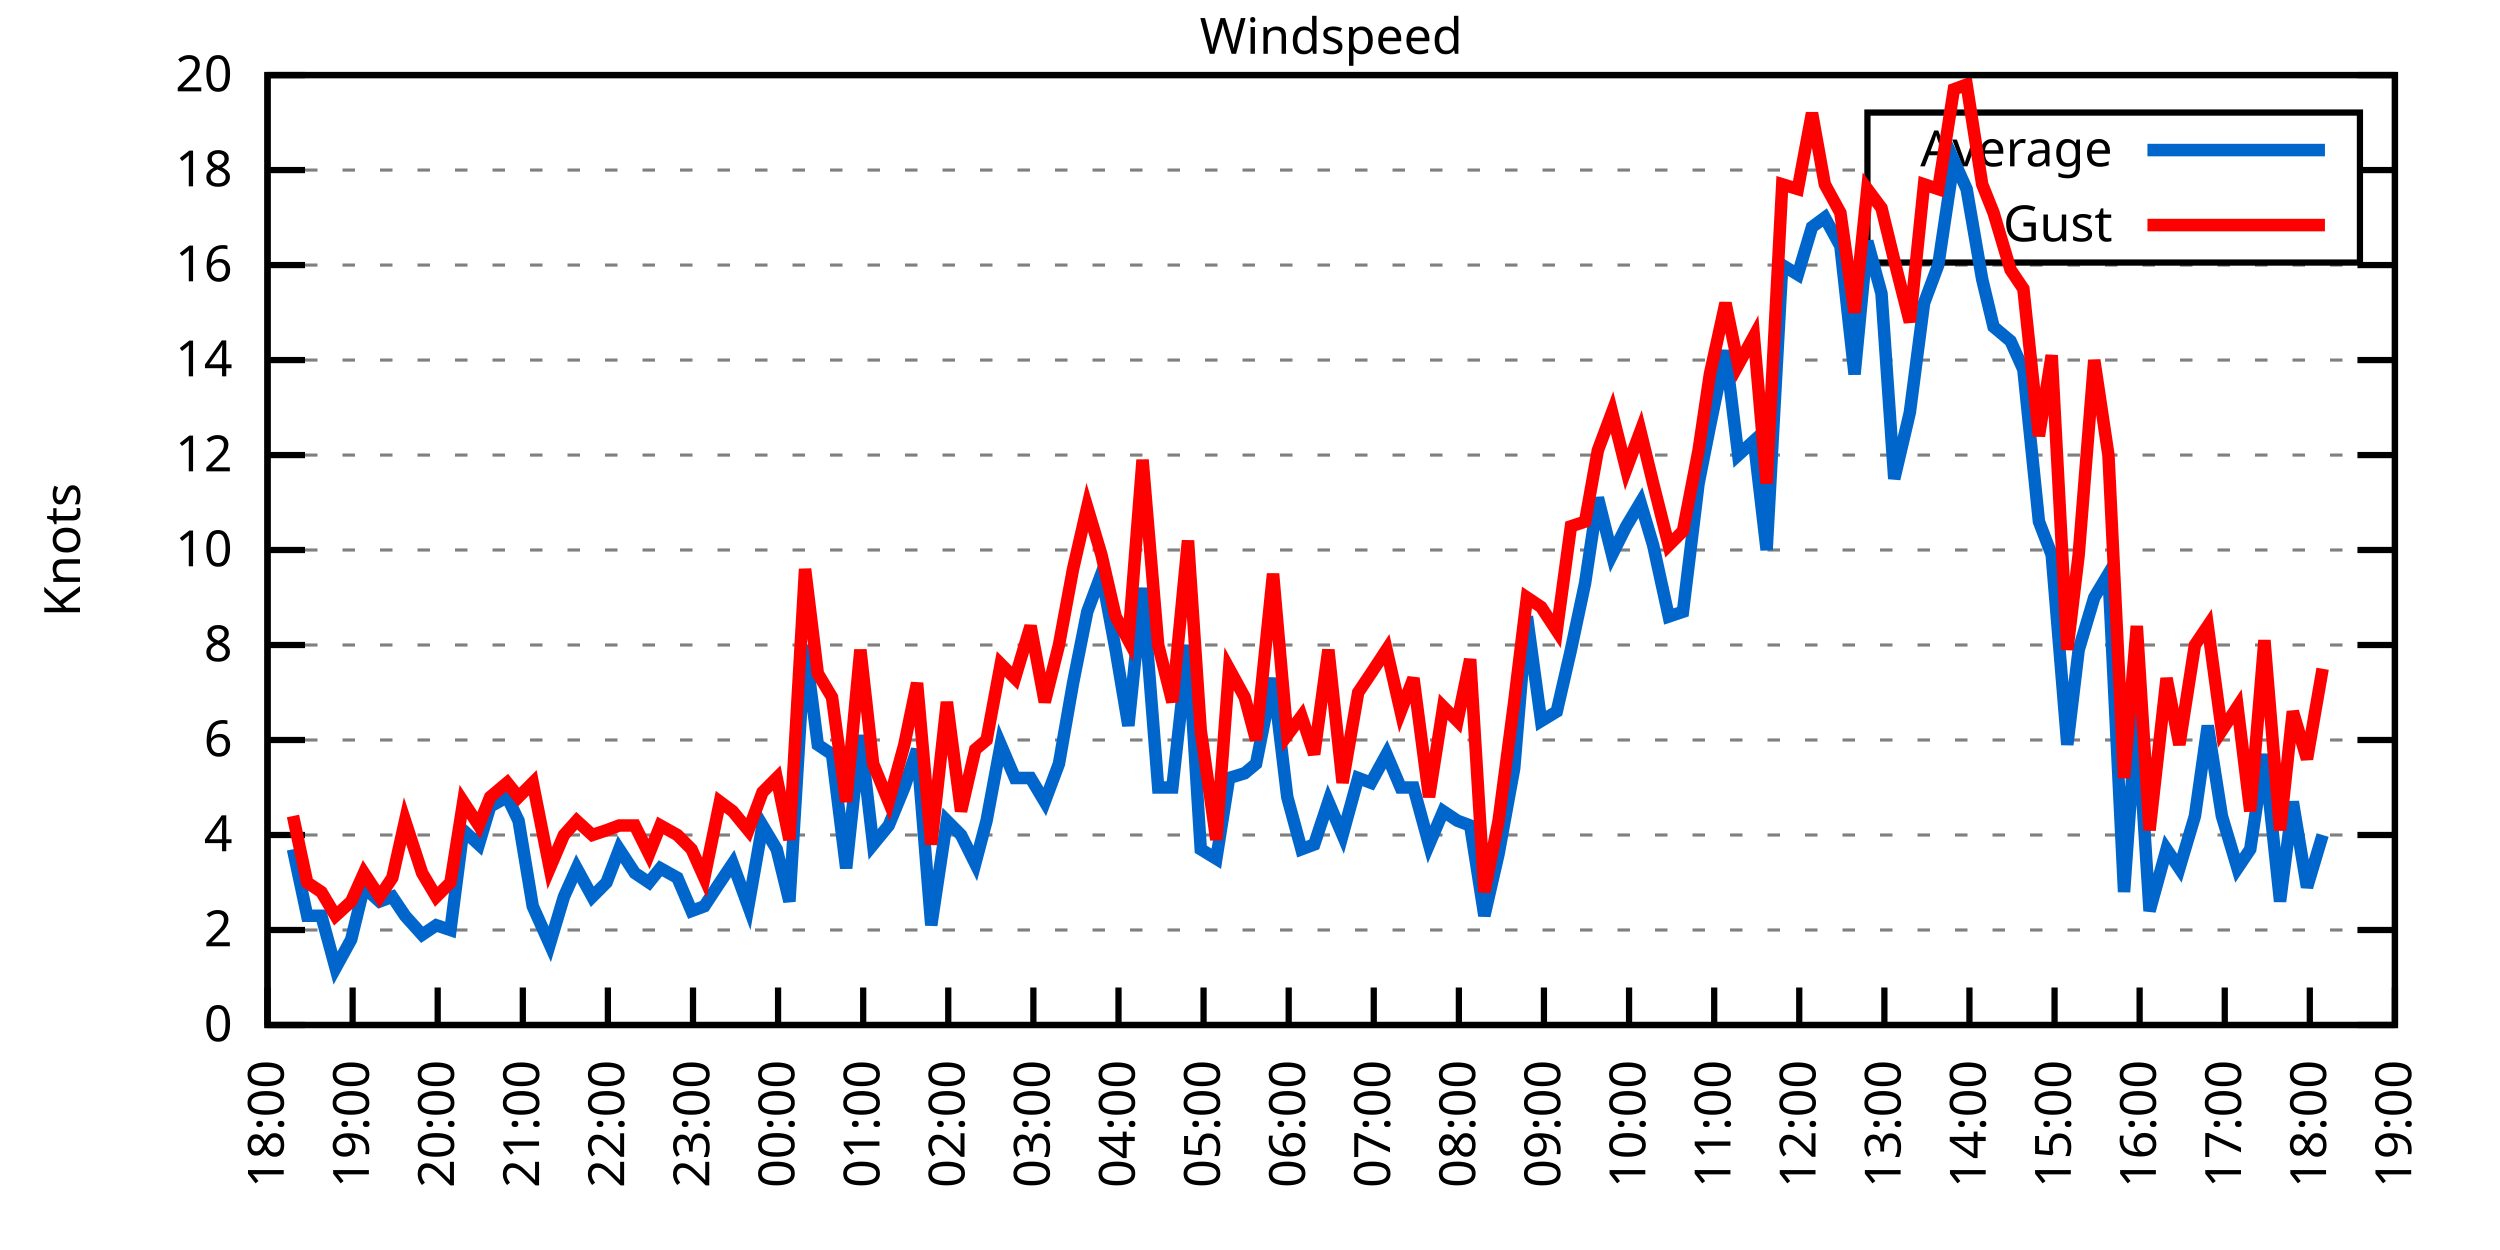
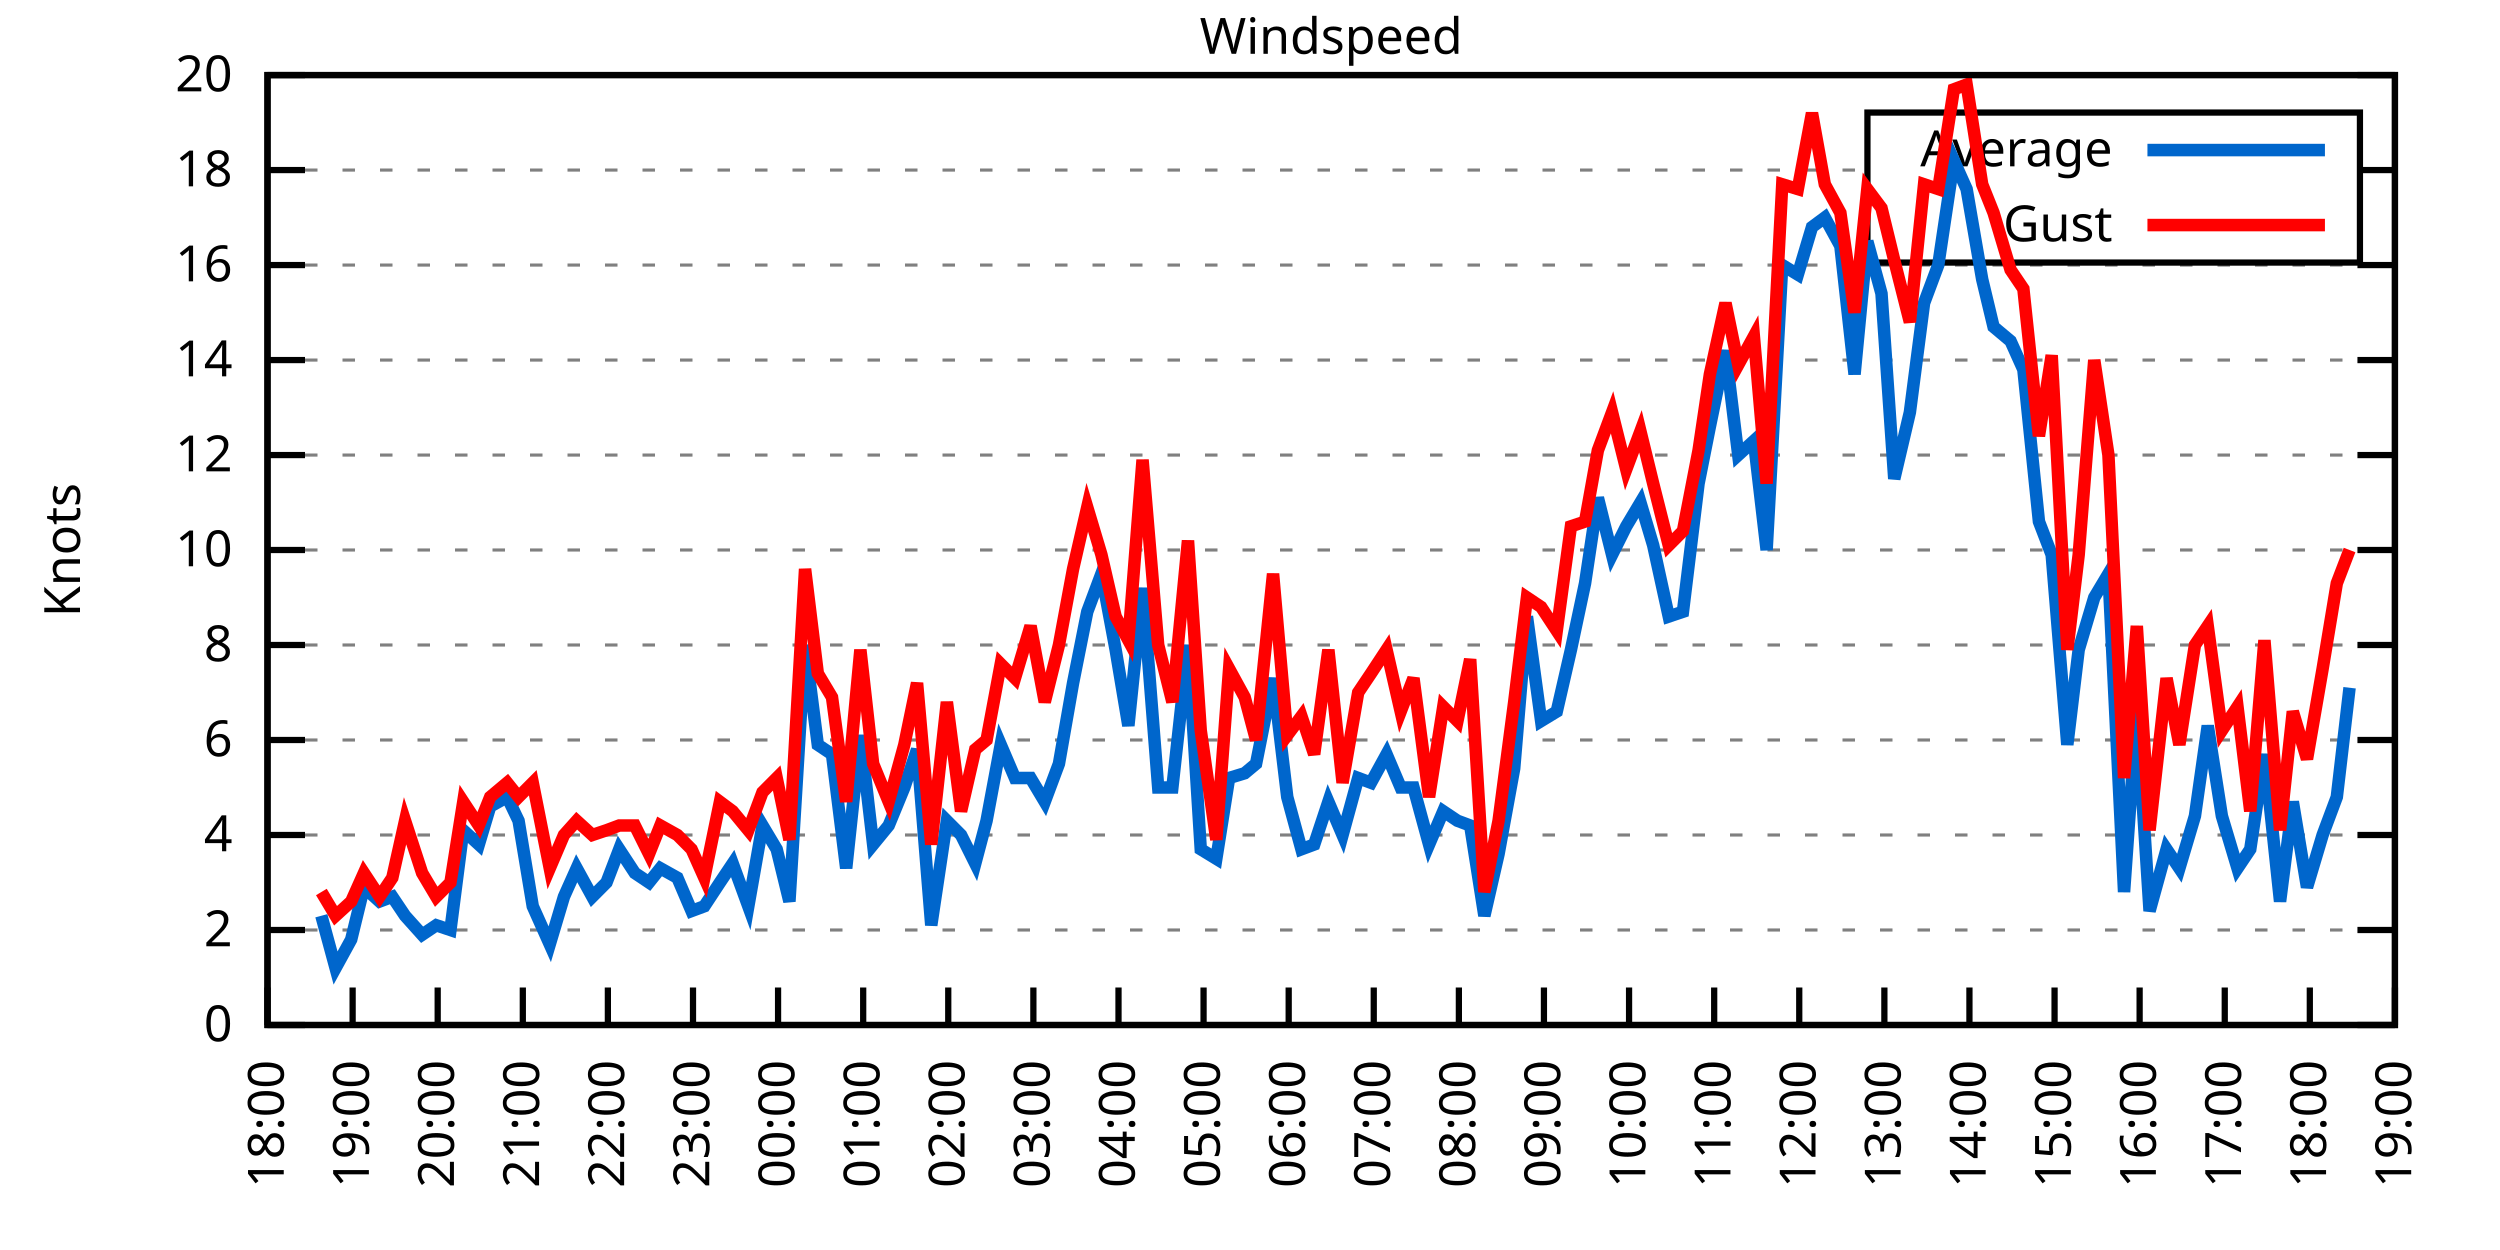
<svg xmlns="http://www.w3.org/2000/svg" xmlns:xlink="http://www.w3.org/1999/xlink" width="400" height="200" viewBox="0 0 400 200">
  <g id="gnuplot_canvas">
    <rect x="0" y="0" width="400" height="200" fill="none" />
    <defs>
      <circle id="gpDot" r="0.5" stroke-width="0.5" stroke="currentColor" />
      <path id="gpPt0" stroke-width="0.333" stroke="currentColor" d="M-1,0 h2 M0,-1 v2" />
      <path id="gpPt1" stroke-width="0.333" stroke="currentColor" d="M-1,-1 L1,1 M1,-1 L-1,1" />
      <path id="gpPt2" stroke-width="0.333" stroke="currentColor" d="M-1,0 L1,0 M0,-1 L0,1 M-1,-1 L1,1 M-1,1 L1,-1" />
      <rect id="gpPt3" stroke-width="0.333" stroke="currentColor" x="-1" y="-1" width="2" height="2" />
      <rect id="gpPt4" stroke-width="0.333" stroke="currentColor" fill="currentColor" x="-1" y="-1" width="2" height="2" />
      <circle id="gpPt5" stroke-width="0.333" stroke="currentColor" cx="0" cy="0" r="1" />
      <use xlink:href="#gpPt5" id="gpPt6" fill="currentColor" stroke="none" />
      <path id="gpPt7" stroke-width="0.333" stroke="currentColor" d="M0,-1.33 L-1.33,0.67 L1.33,0.67 z" />
      <use xlink:href="#gpPt7" id="gpPt8" fill="currentColor" stroke="none" />
      <use xlink:href="#gpPt7" id="gpPt9" stroke="currentColor" transform="rotate(180)" />
      <use xlink:href="#gpPt9" id="gpPt10" fill="currentColor" stroke="none" />
      <use xlink:href="#gpPt3" id="gpPt11" stroke="currentColor" transform="rotate(45)" />
      <use xlink:href="#gpPt11" id="gpPt12" fill="currentColor" stroke="none" />
      <path id="gpPt13" stroke-width="0.333" stroke="currentColor" d="M0,1.330 L1.265,0.411 L0.782,-1.067 L-0.782,-1.076 L-1.265,0.411 z" />
      <use xlink:href="#gpPt13" id="gpPt14" fill="currentColor" stroke="none" />
      <filter id="textbox" filterUnits="objectBoundingBox" x="0" y="0" height="1" width="1">
        <feFlood flood-color="white" flood-opacity="1" result="bgnd" />
        <feComposite in="SourceGraphic" in2="bgnd" operator="atop" />
      </filter>
      <filter id="greybox" filterUnits="objectBoundingBox" x="0" y="0" height="1" width="1">
        <feFlood flood-color="lightgrey" flood-opacity="1" result="grey" />
        <feComposite in="SourceGraphic" in2="grey" operator="atop" />
      </filter>
    </defs>
    <g fill="none" color="white" stroke="currentColor" stroke-width="1.00" stroke-linecap="butt" stroke-linejoin="miter">
</g>
    <g fill="none" color="black" stroke="currentColor" stroke-width="1.00" stroke-linecap="butt" stroke-linejoin="miter">
      <g stroke="none" shape-rendering="crispEdges">
        <polygon fill="rgb(255, 255, 255)" points="42.80,164.00 383.18,164.00 383.18,12.02 42.80,12.02 " />
      </g>
    </g>
    <g fill="none" color="black" stroke="currentColor" stroke-width="1.00" stroke-linecap="butt" stroke-linejoin="miter">
</g>
    <g fill="none" color="black" stroke="black" stroke-width="0.50" stroke-linecap="butt" stroke-linejoin="miter">
</g>
    <g fill="none" color="gray" stroke="currentColor" stroke-width="0.50" stroke-linecap="butt" stroke-linejoin="miter">
      <path stroke="gray" stroke-dasharray="2,4" class="gridline" d="M42.80,164.00 L383.19,164.00  " />
    </g>
    <g fill="none" color="gray" stroke="gray" stroke-width="1.00" stroke-linecap="butt" stroke-linejoin="miter">
</g>
    <g fill="none" color="black" stroke="currentColor" stroke-width="1.00" stroke-linecap="butt" stroke-linejoin="miter">
      <path stroke="black" d="M42.80,164.00 L48.80,164.00 M383.19,164.00 L377.19,164.00  " />
      <g transform="translate(37.20,166.60)" stroke="none" fill="black" font-family="Sans" font-size="8.00" text-anchor="end">
        <text>
          <tspan font-family="Sans"> 0</tspan>
        </text>
      </g>
    </g>
    <g fill="none" color="black" stroke="currentColor" stroke-width="1.00" stroke-linecap="butt" stroke-linejoin="miter">
</g>
    <g fill="none" color="black" stroke="black" stroke-width="0.50" stroke-linecap="butt" stroke-linejoin="miter">
</g>
    <g fill="none" color="gray" stroke="currentColor" stroke-width="0.50" stroke-linecap="butt" stroke-linejoin="miter">
      <path stroke="gray" stroke-dasharray="2,4" class="gridline" d="M42.80,148.80 L383.19,148.80  " />
    </g>
    <g fill="none" color="gray" stroke="gray" stroke-width="1.00" stroke-linecap="butt" stroke-linejoin="miter">
</g>
    <g fill="none" color="black" stroke="currentColor" stroke-width="1.00" stroke-linecap="butt" stroke-linejoin="miter">
      <path stroke="black" d="M42.80,148.80 L48.80,148.80 M383.19,148.80 L377.19,148.80  " />
      <g transform="translate(37.20,151.40)" stroke="none" fill="black" font-family="Sans" font-size="8.00" text-anchor="end">
        <text>
          <tspan font-family="Sans"> 2</tspan>
        </text>
      </g>
    </g>
    <g fill="none" color="black" stroke="currentColor" stroke-width="1.00" stroke-linecap="butt" stroke-linejoin="miter">
</g>
    <g fill="none" color="black" stroke="black" stroke-width="0.50" stroke-linecap="butt" stroke-linejoin="miter">
</g>
    <g fill="none" color="gray" stroke="currentColor" stroke-width="0.50" stroke-linecap="butt" stroke-linejoin="miter">
      <path stroke="gray" stroke-dasharray="2,4" class="gridline" d="M42.80,133.60 L383.19,133.60  " />
    </g>
    <g fill="none" color="gray" stroke="gray" stroke-width="1.00" stroke-linecap="butt" stroke-linejoin="miter">
</g>
    <g fill="none" color="black" stroke="currentColor" stroke-width="1.00" stroke-linecap="butt" stroke-linejoin="miter">
      <path stroke="black" d="M42.80,133.60 L48.80,133.60 M383.19,133.60 L377.19,133.60  " />
      <g transform="translate(37.20,136.20)" stroke="none" fill="black" font-family="Sans" font-size="8.00" text-anchor="end">
        <text>
          <tspan font-family="Sans"> 4</tspan>
        </text>
      </g>
    </g>
    <g fill="none" color="black" stroke="currentColor" stroke-width="1.00" stroke-linecap="butt" stroke-linejoin="miter">
</g>
    <g fill="none" color="black" stroke="black" stroke-width="0.50" stroke-linecap="butt" stroke-linejoin="miter">
</g>
    <g fill="none" color="gray" stroke="currentColor" stroke-width="0.50" stroke-linecap="butt" stroke-linejoin="miter">
      <path stroke="gray" stroke-dasharray="2,4" class="gridline" d="M42.80,118.40 L383.19,118.40  " />
    </g>
    <g fill="none" color="gray" stroke="gray" stroke-width="1.00" stroke-linecap="butt" stroke-linejoin="miter">
</g>
    <g fill="none" color="black" stroke="currentColor" stroke-width="1.00" stroke-linecap="butt" stroke-linejoin="miter">
      <path stroke="black" d="M42.80,118.40 L48.80,118.40 M383.19,118.40 L377.19,118.40  " />
      <g transform="translate(37.20,121.00)" stroke="none" fill="black" font-family="Sans" font-size="8.00" text-anchor="end">
        <text>
          <tspan font-family="Sans"> 6</tspan>
        </text>
      </g>
    </g>
    <g fill="none" color="black" stroke="currentColor" stroke-width="1.00" stroke-linecap="butt" stroke-linejoin="miter">
</g>
    <g fill="none" color="black" stroke="black" stroke-width="0.50" stroke-linecap="butt" stroke-linejoin="miter">
</g>
    <g fill="none" color="gray" stroke="currentColor" stroke-width="0.50" stroke-linecap="butt" stroke-linejoin="miter">
      <path stroke="gray" stroke-dasharray="2,4" class="gridline" d="M42.80,103.20 L383.19,103.20  " />
    </g>
    <g fill="none" color="gray" stroke="gray" stroke-width="1.00" stroke-linecap="butt" stroke-linejoin="miter">
</g>
    <g fill="none" color="black" stroke="currentColor" stroke-width="1.00" stroke-linecap="butt" stroke-linejoin="miter">
      <path stroke="black" d="M42.80,103.20 L48.80,103.20 M383.19,103.20 L377.19,103.20  " />
      <g transform="translate(37.20,105.80)" stroke="none" fill="black" font-family="Sans" font-size="8.00" text-anchor="end">
        <text>
          <tspan font-family="Sans"> 8</tspan>
        </text>
      </g>
    </g>
    <g fill="none" color="black" stroke="currentColor" stroke-width="1.00" stroke-linecap="butt" stroke-linejoin="miter">
</g>
    <g fill="none" color="black" stroke="black" stroke-width="0.50" stroke-linecap="butt" stroke-linejoin="miter">
</g>
    <g fill="none" color="gray" stroke="currentColor" stroke-width="0.50" stroke-linecap="butt" stroke-linejoin="miter">
      <path stroke="gray" stroke-dasharray="2,4" class="gridline" d="M42.80,88.00 L383.19,88.00  " />
    </g>
    <g fill="none" color="gray" stroke="gray" stroke-width="1.00" stroke-linecap="butt" stroke-linejoin="miter">
</g>
    <g fill="none" color="black" stroke="currentColor" stroke-width="1.00" stroke-linecap="butt" stroke-linejoin="miter">
      <path stroke="black" d="M42.80,88.00 L48.80,88.00 M383.19,88.00 L377.19,88.00  " />
      <g transform="translate(37.20,90.60)" stroke="none" fill="black" font-family="Sans" font-size="8.00" text-anchor="end">
        <text>
          <tspan font-family="Sans"> 10</tspan>
        </text>
      </g>
    </g>
    <g fill="none" color="black" stroke="currentColor" stroke-width="1.00" stroke-linecap="butt" stroke-linejoin="miter">
</g>
    <g fill="none" color="black" stroke="black" stroke-width="0.50" stroke-linecap="butt" stroke-linejoin="miter">
</g>
    <g fill="none" color="gray" stroke="currentColor" stroke-width="0.50" stroke-linecap="butt" stroke-linejoin="miter">
      <path stroke="gray" stroke-dasharray="2,4" class="gridline" d="M42.80,72.81 L383.19,72.81  " />
    </g>
    <g fill="none" color="gray" stroke="gray" stroke-width="1.00" stroke-linecap="butt" stroke-linejoin="miter">
</g>
    <g fill="none" color="black" stroke="currentColor" stroke-width="1.00" stroke-linecap="butt" stroke-linejoin="miter">
      <path stroke="black" d="M42.80,72.81 L48.80,72.81 M383.19,72.81 L377.19,72.81  " />
      <g transform="translate(37.20,75.41)" stroke="none" fill="black" font-family="Sans" font-size="8.00" text-anchor="end">
        <text>
          <tspan font-family="Sans"> 12</tspan>
        </text>
      </g>
    </g>
    <g fill="none" color="black" stroke="currentColor" stroke-width="1.00" stroke-linecap="butt" stroke-linejoin="miter">
</g>
    <g fill="none" color="black" stroke="black" stroke-width="0.50" stroke-linecap="butt" stroke-linejoin="miter">
</g>
    <g fill="none" color="gray" stroke="currentColor" stroke-width="0.50" stroke-linecap="butt" stroke-linejoin="miter">
      <path stroke="gray" stroke-dasharray="2,4" class="gridline" d="M42.80,57.61 L383.19,57.61  " />
    </g>
    <g fill="none" color="gray" stroke="gray" stroke-width="1.00" stroke-linecap="butt" stroke-linejoin="miter">
</g>
    <g fill="none" color="black" stroke="currentColor" stroke-width="1.00" stroke-linecap="butt" stroke-linejoin="miter">
      <path stroke="black" d="M42.80,57.61 L48.80,57.61 M383.19,57.61 L377.19,57.61  " />
      <g transform="translate(37.20,60.21)" stroke="none" fill="black" font-family="Sans" font-size="8.00" text-anchor="end">
        <text>
          <tspan font-family="Sans"> 14</tspan>
        </text>
      </g>
    </g>
    <g fill="none" color="black" stroke="currentColor" stroke-width="1.00" stroke-linecap="butt" stroke-linejoin="miter">
</g>
    <g fill="none" color="black" stroke="black" stroke-width="0.50" stroke-linecap="butt" stroke-linejoin="miter">
</g>
    <g fill="none" color="gray" stroke="currentColor" stroke-width="0.50" stroke-linecap="butt" stroke-linejoin="miter">
      <path stroke="gray" stroke-dasharray="2,4" class="gridline" d="M42.80,42.41 L383.19,42.41  " />
    </g>
    <g fill="none" color="gray" stroke="gray" stroke-width="1.00" stroke-linecap="butt" stroke-linejoin="miter">
</g>
    <g fill="none" color="black" stroke="currentColor" stroke-width="1.00" stroke-linecap="butt" stroke-linejoin="miter">
      <path stroke="black" d="M42.80,42.41 L48.80,42.41 M383.19,42.41 L377.19,42.41  " />
      <g transform="translate(37.20,45.01)" stroke="none" fill="black" font-family="Sans" font-size="8.00" text-anchor="end">
        <text>
          <tspan font-family="Sans"> 16</tspan>
        </text>
      </g>
    </g>
    <g fill="none" color="black" stroke="currentColor" stroke-width="1.00" stroke-linecap="butt" stroke-linejoin="miter">
</g>
    <g fill="none" color="black" stroke="black" stroke-width="0.50" stroke-linecap="butt" stroke-linejoin="miter">
</g>
    <g fill="none" color="gray" stroke="currentColor" stroke-width="0.50" stroke-linecap="butt" stroke-linejoin="miter">
      <path stroke="gray" stroke-dasharray="2,4" class="gridline" d="M42.80,27.21 L298.79,27.21 M377.59,27.21 L383.19,27.21  " />
    </g>
    <g fill="none" color="gray" stroke="gray" stroke-width="1.00" stroke-linecap="butt" stroke-linejoin="miter">
</g>
    <g fill="none" color="black" stroke="currentColor" stroke-width="1.00" stroke-linecap="butt" stroke-linejoin="miter">
      <path stroke="black" d="M42.80,27.21 L48.80,27.21 M383.19,27.21 L377.19,27.21  " />
      <g transform="translate(37.20,29.81)" stroke="none" fill="black" font-family="Sans" font-size="8.00" text-anchor="end">
        <text>
          <tspan font-family="Sans"> 18</tspan>
        </text>
      </g>
    </g>
    <g fill="none" color="black" stroke="currentColor" stroke-width="1.00" stroke-linecap="butt" stroke-linejoin="miter">
</g>
    <g fill="none" color="black" stroke="black" stroke-width="0.50" stroke-linecap="butt" stroke-linejoin="miter">
</g>
    <g fill="none" color="gray" stroke="currentColor" stroke-width="0.50" stroke-linecap="butt" stroke-linejoin="miter">
      <path stroke="gray" stroke-dasharray="2,4" class="gridline" d="M42.80,12.01 L383.19,12.01  " />
    </g>
    <g fill="none" color="gray" stroke="gray" stroke-width="1.00" stroke-linecap="butt" stroke-linejoin="miter">
</g>
    <g fill="none" color="black" stroke="currentColor" stroke-width="1.00" stroke-linecap="butt" stroke-linejoin="miter">
      <path stroke="black" d="M42.80,12.01 L48.80,12.01 M383.19,12.01 L377.19,12.01  " />
      <g transform="translate(37.20,14.61)" stroke="none" fill="black" font-family="Sans" font-size="8.00" text-anchor="end">
        <text>
          <tspan font-family="Sans"> 20</tspan>
        </text>
      </g>
    </g>
    <g fill="none" color="black" stroke="currentColor" stroke-width="1.00" stroke-linecap="butt" stroke-linejoin="miter">
      <path stroke="black" d="M42.80,164.00 L42.80,158.00  " />
      <g transform="translate(45.40,169.60) rotate(270.00)" stroke="none" fill="black" font-family="Sans" font-size="8.00" text-anchor="end">
        <text>
          <tspan font-family="Sans">18:00</tspan>
        </text>
      </g>
    </g>
    <g fill="none" color="black" stroke="currentColor" stroke-width="1.00" stroke-linecap="butt" stroke-linejoin="miter">
      <path stroke="black" d="M56.42,164.00 L56.42,158.00  " />
      <g transform="translate(59.02,169.60) rotate(270.00)" stroke="none" fill="black" font-family="Sans" font-size="8.00" text-anchor="end">
        <text>
          <tspan font-family="Sans">19:00</tspan>
        </text>
      </g>
    </g>
    <g fill="none" color="black" stroke="currentColor" stroke-width="1.00" stroke-linecap="butt" stroke-linejoin="miter">
      <path stroke="black" d="M70.03,164.00 L70.03,158.00  " />
      <g transform="translate(72.63,169.60) rotate(270.00)" stroke="none" fill="black" font-family="Sans" font-size="8.00" text-anchor="end">
        <text>
          <tspan font-family="Sans">20:00</tspan>
        </text>
      </g>
    </g>
    <g fill="none" color="black" stroke="currentColor" stroke-width="1.00" stroke-linecap="butt" stroke-linejoin="miter">
      <path stroke="black" d="M83.65,164.00 L83.65,158.00  " />
      <g transform="translate(86.25,169.60) rotate(270.00)" stroke="none" fill="black" font-family="Sans" font-size="8.00" text-anchor="end">
        <text>
          <tspan font-family="Sans">21:00</tspan>
        </text>
      </g>
    </g>
    <g fill="none" color="black" stroke="currentColor" stroke-width="1.00" stroke-linecap="butt" stroke-linejoin="miter">
      <path stroke="black" d="M97.26,164.00 L97.26,158.00  " />
      <g transform="translate(99.86,169.60) rotate(270.00)" stroke="none" fill="black" font-family="Sans" font-size="8.00" text-anchor="end">
        <text>
          <tspan font-family="Sans">22:00</tspan>
        </text>
      </g>
    </g>
    <g fill="none" color="black" stroke="currentColor" stroke-width="1.00" stroke-linecap="butt" stroke-linejoin="miter">
      <path stroke="black" d="M110.88,164.00 L110.88,158.00  " />
      <g transform="translate(113.48,169.60) rotate(270.00)" stroke="none" fill="black" font-family="Sans" font-size="8.00" text-anchor="end">
        <text>
          <tspan font-family="Sans">23:00</tspan>
        </text>
      </g>
    </g>
    <g fill="none" color="black" stroke="currentColor" stroke-width="1.00" stroke-linecap="butt" stroke-linejoin="miter">
      <path stroke="black" d="M124.49,164.00 L124.49,158.00  " />
      <g transform="translate(127.09,169.60) rotate(270.00)" stroke="none" fill="black" font-family="Sans" font-size="8.00" text-anchor="end">
        <text>
          <tspan font-family="Sans">00:00</tspan>
        </text>
      </g>
    </g>
    <g fill="none" color="black" stroke="currentColor" stroke-width="1.00" stroke-linecap="butt" stroke-linejoin="miter">
      <path stroke="black" d="M138.11,164.00 L138.11,158.00  " />
      <g transform="translate(140.71,169.60) rotate(270.00)" stroke="none" fill="black" font-family="Sans" font-size="8.00" text-anchor="end">
        <text>
          <tspan font-family="Sans">01:00</tspan>
        </text>
      </g>
    </g>
    <g fill="none" color="black" stroke="currentColor" stroke-width="1.00" stroke-linecap="butt" stroke-linejoin="miter">
      <path stroke="black" d="M151.72,164.00 L151.72,158.00  " />
      <g transform="translate(154.32,169.60) rotate(270.00)" stroke="none" fill="black" font-family="Sans" font-size="8.00" text-anchor="end">
        <text>
          <tspan font-family="Sans">02:00</tspan>
        </text>
      </g>
    </g>
    <g fill="none" color="black" stroke="currentColor" stroke-width="1.00" stroke-linecap="butt" stroke-linejoin="miter">
      <path stroke="black" d="M165.34,164.00 L165.34,158.00  " />
      <g transform="translate(167.94,169.60) rotate(270.00)" stroke="none" fill="black" font-family="Sans" font-size="8.00" text-anchor="end">
        <text>
          <tspan font-family="Sans">03:00</tspan>
        </text>
      </g>
    </g>
    <g fill="none" color="black" stroke="currentColor" stroke-width="1.00" stroke-linecap="butt" stroke-linejoin="miter">
      <path stroke="black" d="M178.96,164.00 L178.96,158.00  " />
      <g transform="translate(181.56,169.60) rotate(270.00)" stroke="none" fill="black" font-family="Sans" font-size="8.00" text-anchor="end">
        <text>
          <tspan font-family="Sans">04:00</tspan>
        </text>
      </g>
    </g>
    <g fill="none" color="black" stroke="currentColor" stroke-width="1.00" stroke-linecap="butt" stroke-linejoin="miter">
      <path stroke="black" d="M192.57,164.00 L192.57,158.00  " />
      <g transform="translate(195.17,169.60) rotate(270.00)" stroke="none" fill="black" font-family="Sans" font-size="8.00" text-anchor="end">
        <text>
          <tspan font-family="Sans">05:00</tspan>
        </text>
      </g>
    </g>
    <g fill="none" color="black" stroke="currentColor" stroke-width="1.00" stroke-linecap="butt" stroke-linejoin="miter">
      <path stroke="black" d="M206.19,164.00 L206.19,158.00  " />
      <g transform="translate(208.79,169.60) rotate(270.00)" stroke="none" fill="black" font-family="Sans" font-size="8.00" text-anchor="end">
        <text>
          <tspan font-family="Sans">06:00</tspan>
        </text>
      </g>
    </g>
    <g fill="none" color="black" stroke="currentColor" stroke-width="1.00" stroke-linecap="butt" stroke-linejoin="miter">
      <path stroke="black" d="M219.80,164.00 L219.80,158.00  " />
      <g transform="translate(222.40,169.60) rotate(270.00)" stroke="none" fill="black" font-family="Sans" font-size="8.00" text-anchor="end">
        <text>
          <tspan font-family="Sans">07:00</tspan>
        </text>
      </g>
    </g>
    <g fill="none" color="black" stroke="currentColor" stroke-width="1.00" stroke-linecap="butt" stroke-linejoin="miter">
      <path stroke="black" d="M233.42,164.00 L233.42,158.00  " />
      <g transform="translate(236.02,169.60) rotate(270.00)" stroke="none" fill="black" font-family="Sans" font-size="8.00" text-anchor="end">
        <text>
          <tspan font-family="Sans">08:00</tspan>
        </text>
      </g>
    </g>
    <g fill="none" color="black" stroke="currentColor" stroke-width="1.00" stroke-linecap="butt" stroke-linejoin="miter">
      <path stroke="black" d="M247.03,164.00 L247.03,158.00  " />
      <g transform="translate(249.63,169.60) rotate(270.00)" stroke="none" fill="black" font-family="Sans" font-size="8.00" text-anchor="end">
        <text>
          <tspan font-family="Sans">09:00</tspan>
        </text>
      </g>
    </g>
    <g fill="none" color="black" stroke="currentColor" stroke-width="1.00" stroke-linecap="butt" stroke-linejoin="miter">
      <path stroke="black" d="M260.65,164.00 L260.65,158.00  " />
      <g transform="translate(263.25,169.60) rotate(270.00)" stroke="none" fill="black" font-family="Sans" font-size="8.00" text-anchor="end">
        <text>
          <tspan font-family="Sans">10:00</tspan>
        </text>
      </g>
    </g>
    <g fill="none" color="black" stroke="currentColor" stroke-width="1.00" stroke-linecap="butt" stroke-linejoin="miter">
      <path stroke="black" d="M274.27,164.00 L274.27,158.00  " />
      <g transform="translate(276.87,169.60) rotate(270.00)" stroke="none" fill="black" font-family="Sans" font-size="8.00" text-anchor="end">
        <text>
          <tspan font-family="Sans">11:00</tspan>
        </text>
      </g>
    </g>
    <g fill="none" color="black" stroke="currentColor" stroke-width="1.00" stroke-linecap="butt" stroke-linejoin="miter">
      <path stroke="black" d="M287.88,164.00 L287.88,158.00  " />
      <g transform="translate(290.48,169.60) rotate(270.00)" stroke="none" fill="black" font-family="Sans" font-size="8.00" text-anchor="end">
        <text>
          <tspan font-family="Sans">12:00</tspan>
        </text>
      </g>
    </g>
    <g fill="none" color="black" stroke="currentColor" stroke-width="1.00" stroke-linecap="butt" stroke-linejoin="miter">
      <path stroke="black" d="M301.50,164.00 L301.50,158.00  " />
      <g transform="translate(304.10,169.60) rotate(270.00)" stroke="none" fill="black" font-family="Sans" font-size="8.00" text-anchor="end">
        <text>
          <tspan font-family="Sans">13:00</tspan>
        </text>
      </g>
    </g>
    <g fill="none" color="black" stroke="currentColor" stroke-width="1.00" stroke-linecap="butt" stroke-linejoin="miter">
      <path stroke="black" d="M315.11,164.00 L315.11,158.00  " />
      <g transform="translate(317.71,169.60) rotate(270.00)" stroke="none" fill="black" font-family="Sans" font-size="8.00" text-anchor="end">
        <text>
          <tspan font-family="Sans">14:00</tspan>
        </text>
      </g>
    </g>
    <g fill="none" color="black" stroke="currentColor" stroke-width="1.00" stroke-linecap="butt" stroke-linejoin="miter">
      <path stroke="black" d="M328.73,164.00 L328.73,158.00  " />
      <g transform="translate(331.33,169.60) rotate(270.00)" stroke="none" fill="black" font-family="Sans" font-size="8.00" text-anchor="end">
        <text>
          <tspan font-family="Sans">15:00</tspan>
        </text>
      </g>
    </g>
    <g fill="none" color="black" stroke="currentColor" stroke-width="1.00" stroke-linecap="butt" stroke-linejoin="miter">
      <path stroke="black" d="M342.34,164.00 L342.34,158.00  " />
      <g transform="translate(344.94,169.60) rotate(270.00)" stroke="none" fill="black" font-family="Sans" font-size="8.00" text-anchor="end">
        <text>
          <tspan font-family="Sans">16:00</tspan>
        </text>
      </g>
    </g>
    <g fill="none" color="black" stroke="currentColor" stroke-width="1.00" stroke-linecap="butt" stroke-linejoin="miter">
      <path stroke="black" d="M355.96,164.00 L355.96,158.00  " />
      <g transform="translate(358.56,169.60) rotate(270.00)" stroke="none" fill="black" font-family="Sans" font-size="8.00" text-anchor="end">
        <text>
          <tspan font-family="Sans">17:00</tspan>
        </text>
      </g>
    </g>
    <g fill="none" color="black" stroke="currentColor" stroke-width="1.00" stroke-linecap="butt" stroke-linejoin="miter">
      <path stroke="black" d="M369.57,164.00 L369.57,158.00  " />
      <g transform="translate(372.17,169.60) rotate(270.00)" stroke="none" fill="black" font-family="Sans" font-size="8.00" text-anchor="end">
        <text>
          <tspan font-family="Sans">18:00</tspan>
        </text>
      </g>
    </g>
    <g fill="none" color="black" stroke="currentColor" stroke-width="1.00" stroke-linecap="butt" stroke-linejoin="miter">
      <path stroke="black" d="M383.19,164.00 L383.19,158.00  " />
      <g transform="translate(385.79,169.60) rotate(270.00)" stroke="none" fill="black" font-family="Sans" font-size="8.00" text-anchor="end">
        <text>
          <tspan font-family="Sans">19:00</tspan>
        </text>
      </g>
    </g>
    <g fill="none" color="black" stroke="currentColor" stroke-width="1.00" stroke-linecap="butt" stroke-linejoin="miter">
</g>
    <g fill="none" color="black" stroke="currentColor" stroke-width="1.00" stroke-linecap="butt" stroke-linejoin="miter">
      <path stroke="black" d="M42.80,12.01 L42.80,164.00 L383.19,164.00 L383.19,12.01 L42.80,12.01 Z  " />
    </g>
    <g fill="none" color="black" stroke="currentColor" stroke-width="1.00" stroke-linecap="butt" stroke-linejoin="miter">
</g>
    <g fill="none" color="black" stroke="currentColor" stroke-width="1.00" stroke-linecap="butt" stroke-linejoin="miter">
      <path stroke="black" d="M298.79,42.01 L298.79,18.01 L377.59,18.01 L377.59,42.01 L298.79,42.01 Z  " />
    </g>
    <g id="Windspeed_plot_1">
      <g fill="none" color="white" stroke="black" stroke-width="2.00" stroke-linecap="butt" stroke-linejoin="miter">
</g>
      <g fill="none" color="black" stroke="currentColor" stroke-width="2.00" stroke-linecap="butt" stroke-linejoin="miter">
        <g transform="translate(337.99,26.61)" stroke="none" fill="black" font-family="Sans" font-size="8.00" text-anchor="end">
          <text>
            <tspan font-family="Sans">Average</tspan>
          </text>
        </g>
      </g>
      <g fill="none" color="black" stroke="currentColor" stroke-width="2.00" stroke-linecap="butt" stroke-linejoin="miter">
-         <path stroke="rgb(  0, 102, 204)" d="M343.59,24.01 L371.99,24.01 M46.88,135.88 L49.15,146.52 L51.42,146.52 L53.69,154.88 L56.19,150.32 L58.23,141.96   L60.73,144.24 L62.77,143.48 L64.81,146.52 L67.54,149.56 L69.80,148.04 L72.07,148.80 L74.12,132.84 L76.61,135.12   L78.43,129.04 L81.15,127.52 L82.97,131.32 L85.24,145.00 L87.96,151.08 L90.23,143.48 L92.27,138.92 L94.77,143.48   L97.04,141.20 L99.08,135.88 L101.57,139.68 L103.84,141.20 L105.66,138.92 L108.38,140.44 L110.65,145.76 L112.69,145.00   L115.19,141.20 L117.23,138.16 L119.73,145.00 L122.00,132.08 L124.27,135.88 L126.31,144.24 L128.81,103.20 L130.85,119.16   L133.12,120.68 L135.39,138.92 L137.66,117.64 L139.70,135.12 L142.19,132.08 L144.69,126.00 L146.73,119.92 L149.00,148.04   L151.50,131.32 L153.77,133.60 L156.04,138.16 L157.85,131.32 L160.12,119.16 L162.39,124.48 L164.89,124.48 L167.16,128.28   L169.43,122.20 L171.69,109.28 L173.96,97.88 L176.23,91.80 L178.50,103.96 L180.54,116.12 L182.81,94.08 L185.31,126.00   L187.58,126.00 L190.08,103.20 L192.12,135.88 L194.61,137.40 L196.66,124.48 L199.15,123.72 L200.97,122.20 L203.69,108.52   L205.96,127.52 L208.23,135.88 L210.27,135.12 L212.54,128.28 L214.81,133.60 L217.31,124.48 L219.35,125.24 L221.85,120.68   L224.11,126.00 L226.16,126.00 L228.65,135.12 L230.92,129.80 L233.19,131.32 L235.23,132.08 L237.50,146.52 L239.77,136.64   L242.27,122.96 L244.31,98.64 L246.58,115.36 L249.08,113.84 L251.35,103.96 L253.61,93.32 L255.66,79.65 L257.93,88.76   L260.20,84.21 L262.47,80.41 L264.51,87.25 L267.00,98.64 L269.27,97.88 L271.77,77.37 L273.58,68.25 L276.08,56.09   L278.12,72.81 L280.62,70.53 L282.66,88.00 L285.16,42.41 L287.65,43.93 L289.92,36.33 L291.97,34.81 L294.46,39.37   L296.73,59.89 L298.77,38.61 L301.04,46.97 L303.08,76.61 L305.58,65.97 L307.85,48.49 L310.12,42.41 L312.62,25.69   L314.66,30.25 L317.15,44.69 L318.97,52.29 L321.69,54.57 L323.74,59.13 L326.23,83.45 L328.27,88.76 L330.77,119.16   L332.59,103.96 L335.08,95.60 L337.35,91.80 L339.85,142.72 L341.89,113.84 L343.93,145.76 L346.65,135.88 L348.70,138.92   L351.19,130.56 L353.24,116.12 L355.50,130.56 L358.00,138.92 L360.04,135.88 L362.31,120.68 L364.81,144.24 L366.85,128.28   L369.12,141.96 L371.62,133.60  " />
+         <path stroke="rgb(  0, 102, 204)" d="M343.59,24.01 L371.99,24.01 M51.42,146.52 L53.69,154.88 L56.19,150.32 L58.23,141.96 L60.73,144.24 L62.77,143.48   L64.81,146.52 L67.54,149.56 L69.80,148.04 L72.07,148.80 L74.12,132.84 L76.61,135.12 L78.43,129.04 L81.15,127.52   L82.97,131.32 L85.24,145.00 L87.96,151.08 L90.23,143.48 L92.27,138.92 L94.77,143.48 L97.04,141.20 L99.08,135.88   L101.57,139.68 L103.84,141.20 L105.66,138.92 L108.38,140.44 L110.65,145.76 L112.69,145.00 L115.19,141.20 L117.23,138.16   L119.73,145.00 L122.00,132.08 L124.27,135.88 L126.31,144.24 L128.81,103.20 L130.85,119.16 L133.12,120.68 L135.39,138.92   L137.66,117.64 L139.70,135.12 L142.19,132.08 L144.69,126.00 L146.73,119.92 L149.00,148.04 L151.50,131.32 L153.77,133.60   L156.04,138.16 L157.85,131.32 L160.12,119.16 L162.39,124.48 L164.89,124.48 L167.16,128.28 L169.43,122.20 L171.69,109.28   L173.96,97.88 L176.23,91.80 L178.50,103.96 L180.54,116.12 L182.81,94.08 L185.31,126.00 L187.58,126.00 L190.08,103.20   L192.12,135.88 L194.61,137.40 L196.66,124.48 L199.15,123.72 L200.97,122.20 L203.69,108.52 L205.96,127.52 L208.23,135.88   L210.27,135.12 L212.54,128.28 L214.81,133.60 L217.31,124.48 L219.35,125.24 L221.85,120.68 L224.11,126.00 L226.16,126.00   L228.65,135.12 L230.92,129.80 L233.19,131.32 L235.23,132.08 L237.50,146.52 L239.77,136.64 L242.27,122.96 L244.31,98.64   L246.58,115.36 L249.08,113.84 L251.35,103.96 L253.61,93.32 L255.66,79.65 L257.93,88.76 L260.20,84.21 L262.47,80.41   L264.51,87.25 L267.00,98.64 L269.27,97.88 L271.77,77.37 L273.58,68.25 L276.08,56.09 L278.12,72.81 L280.62,70.53   L282.66,88.00 L285.16,42.41 L287.65,43.93 L289.92,36.33 L291.97,34.81 L294.46,39.37 L296.73,59.89 L298.77,38.61   L301.04,46.97 L303.08,76.61 L305.58,65.97 L307.85,48.49 L310.12,42.41 L312.62,25.69 L314.66,30.25 L317.15,44.69   L318.97,52.29 L321.69,54.57 L323.74,59.13 L326.23,83.45 L328.27,88.76 L330.77,119.16 L332.59,103.96 L335.08,95.60   L337.35,91.80 L339.85,142.72 L341.89,113.84 L343.93,145.76 L346.65,135.88 L348.70,138.92 L351.19,130.56 L353.24,116.12   L355.50,130.56 L358.00,138.92 L360.04,135.88 L362.31,120.68 L364.81,144.24 L366.85,128.28 L369.12,141.96 L371.62,133.60   L373.89,127.52 L375.93,110.04  " />
      </g>
    </g>
    <g id="Windspeed_plot_2">
      <g fill="none" color="black" stroke="currentColor" stroke-width="2.00" stroke-linecap="butt" stroke-linejoin="miter">
        <g transform="translate(337.99,38.61)" stroke="none" fill="black" font-family="Sans" font-size="8.00" text-anchor="end">
          <text>
            <tspan font-family="Sans">Gust</tspan>
          </text>
        </g>
      </g>
      <g fill="none" color="black" stroke="currentColor" stroke-width="2.00" stroke-linecap="butt" stroke-linejoin="miter">
-         <path stroke="rgb(255,   0,   0)" d="M343.59,36.01 L371.99,36.01 M46.88,130.56 L49.15,141.20 L51.42,142.72 L53.69,146.52 L56.19,144.24 L58.23,139.68   L60.73,143.48 L62.77,140.44 L64.81,131.32 L67.54,139.68 L69.80,143.48 L72.07,141.20 L74.12,128.28 L76.61,132.08   L78.43,127.52 L81.15,125.24 L82.97,127.52 L85.24,125.24 L87.96,138.92 L90.23,133.60 L92.27,131.32 L94.77,133.60   L97.04,132.84 L99.08,132.08 L101.57,132.08 L103.84,136.64 L105.66,132.08 L108.38,133.60 L110.65,135.88 L112.69,140.44   L115.19,128.28 L117.23,129.80 L119.73,132.84 L122.00,126.76 L124.27,124.48 L126.31,134.36 L128.81,91.04 L130.85,107.76   L133.12,111.56 L135.39,128.28 L137.66,103.96 L139.70,122.20 L142.19,128.28 L144.69,119.16 L146.73,109.28 L149.00,135.12   L151.50,112.32 L153.77,129.80 L156.04,119.92 L157.85,118.40 L160.12,106.24 L162.39,108.52 L164.89,100.16 L167.16,112.32   L169.43,103.20 L171.69,91.04 L173.96,81.17 L176.23,88.76 L178.50,98.64 L180.54,102.44 L182.81,73.57 L185.31,103.20   L187.58,112.32 L190.08,86.49 L192.12,116.88 L194.61,134.36 L196.66,107.00 L199.15,111.56 L200.97,118.40 L203.69,91.80   L205.96,117.64 L208.23,114.60 L210.27,120.68 L212.54,103.96 L214.81,125.24 L217.31,110.80 L219.35,107.76 L221.85,103.96   L224.11,113.84 L226.16,108.52 L228.65,127.52 L230.92,113.08 L233.19,115.36 L235.23,105.48 L237.50,142.72 L239.77,131.32   L242.27,112.32 L244.31,95.60 L246.58,97.12 L249.08,100.92 L251.35,84.21 L253.61,83.45 L255.66,72.05 L257.93,65.97   L260.20,75.09 L262.47,69.01 L264.51,77.37 L267.00,87.25 L269.27,84.97 L271.77,72.05 L273.58,59.89 L276.08,48.49   L278.12,58.37 L280.62,53.81 L282.66,77.37 L285.16,29.49 L287.65,30.25 L289.92,18.09 L291.97,29.49 L294.46,34.05   L296.73,50.01 L298.77,30.25 L301.04,33.29 L303.08,41.65 L305.58,51.53 L307.85,29.49 L310.12,30.25 L312.62,14.29   L314.66,13.53 L317.15,29.49 L318.97,34.05 L321.69,43.17 L323.74,46.21 L326.23,69.77 L328.27,56.85 L330.77,103.96   L332.59,88.76 L335.08,57.61 L337.35,72.81 L339.85,124.48 L341.89,100.16 L343.93,132.84 L346.65,108.52 L348.70,119.16   L351.19,103.20 L353.24,100.16 L355.50,116.88 L358.00,113.08 L360.04,129.80 L362.31,102.44 L364.81,132.84 L366.85,113.84   L369.12,121.44 L371.62,107.00  " />
+         <path stroke="rgb(255,   0,   0)" d="M343.59,36.01 L371.99,36.01 M51.42,142.72 L53.69,146.52 L56.19,144.24 L58.23,139.68 L60.73,143.48 L62.77,140.44   L64.81,131.32 L67.54,139.68 L69.80,143.48 L72.07,141.20 L74.12,128.28 L76.61,132.08 L78.43,127.52 L81.15,125.24   L82.97,127.52 L85.24,125.24 L87.96,138.92 L90.23,133.60 L92.27,131.32 L94.77,133.60 L97.04,132.84 L99.08,132.08   L101.57,132.08 L103.84,136.64 L105.66,132.08 L108.38,133.60 L110.65,135.88 L112.69,140.44 L115.19,128.28 L117.23,129.80   L119.73,132.84 L122.00,126.76 L124.27,124.48 L126.31,134.36 L128.81,91.04 L130.85,107.76 L133.12,111.56 L135.39,128.28   L137.66,103.96 L139.70,122.20 L142.19,128.28 L144.69,119.16 L146.73,109.28 L149.00,135.12 L151.50,112.32 L153.77,129.80   L156.04,119.92 L157.85,118.40 L160.12,106.24 L162.39,108.52 L164.89,100.16 L167.16,112.32 L169.43,103.20 L171.69,91.04   L173.96,81.17 L176.23,88.76 L178.50,98.64 L180.54,102.44 L182.81,73.57 L185.31,103.20 L187.58,112.32 L190.08,86.49   L192.12,116.88 L194.61,134.36 L196.66,107.00 L199.15,111.56 L200.97,118.40 L203.69,91.80 L205.96,117.64 L208.23,114.60   L210.27,120.68 L212.54,103.96 L214.81,125.24 L217.31,110.80 L219.35,107.76 L221.85,103.96 L224.11,113.84 L226.16,108.52   L228.65,127.52 L230.92,113.08 L233.19,115.36 L235.23,105.48 L237.50,142.72 L239.77,131.32 L242.27,112.32 L244.31,95.60   L246.58,97.12 L249.08,100.92 L251.35,84.21 L253.61,83.45 L255.66,72.05 L257.93,65.97 L260.20,75.09 L262.47,69.01   L264.51,77.37 L267.00,87.25 L269.27,84.97 L271.77,72.05 L273.58,59.89 L276.08,48.49 L278.12,58.37 L280.62,53.81   L282.66,77.37 L285.16,29.49 L287.65,30.25 L289.92,18.09 L291.97,29.49 L294.46,34.05 L296.73,50.01 L298.77,30.25   L301.04,33.29 L303.08,41.65 L305.58,51.53 L307.85,29.49 L310.12,30.25 L312.62,14.29 L314.66,13.53 L317.15,29.49   L318.97,34.05 L321.69,43.17 L323.74,46.21 L326.23,69.77 L328.27,56.85 L330.77,103.96 L332.59,88.76 L335.08,57.61   L337.35,72.81 L339.85,124.48 L341.89,100.16 L343.93,132.84 L346.65,108.52 L348.70,119.16 L351.19,103.20 L353.24,100.16   L355.50,116.88 L358.00,113.08 L360.04,129.80 L362.31,102.44 L364.81,132.84 L366.85,113.84 L369.12,121.44 L371.62,107.00   L373.89,93.32 L375.93,88.00  " />
      </g>
    </g>
    <g fill="none" color="black" stroke="currentColor" stroke-width="2.00" stroke-linecap="butt" stroke-linejoin="miter">
</g>
    <g fill="none" color="black" stroke="black" stroke-width="1.00" stroke-linecap="butt" stroke-linejoin="miter">
</g>
    <g fill="none" color="black" stroke="currentColor" stroke-width="1.00" stroke-linecap="butt" stroke-linejoin="miter">
      <path stroke="black" d="M42.80,12.01 L42.80,164.00 L383.19,164.00 L383.19,12.01 L42.80,12.01 Z  " />
      <g transform="translate(12.80,88.01) rotate(270.00)" stroke="none" fill="black" font-family="Sans" font-size="8.00" text-anchor="middle">
        <text>
          <tspan font-family="Sans">Knots</tspan>
        </text>
      </g>
    </g>
    <g fill="none" color="black" stroke="currentColor" stroke-width="1.00" stroke-linecap="butt" stroke-linejoin="miter">
</g>
    <g fill="none" color="black" stroke="currentColor" stroke-width="1.00" stroke-linecap="butt" stroke-linejoin="miter">
      <g transform="translate(212.99,8.61)" stroke="none" fill="black" font-family="Sans" font-size="8.00" text-anchor="middle">
        <text>
          <tspan font-family="Sans">Windspeed</tspan>
        </text>
      </g>
    </g>
    <g fill="none" color="black" stroke="currentColor" stroke-width="1.00" stroke-linecap="butt" stroke-linejoin="miter">
</g>
  </g>
</svg>
